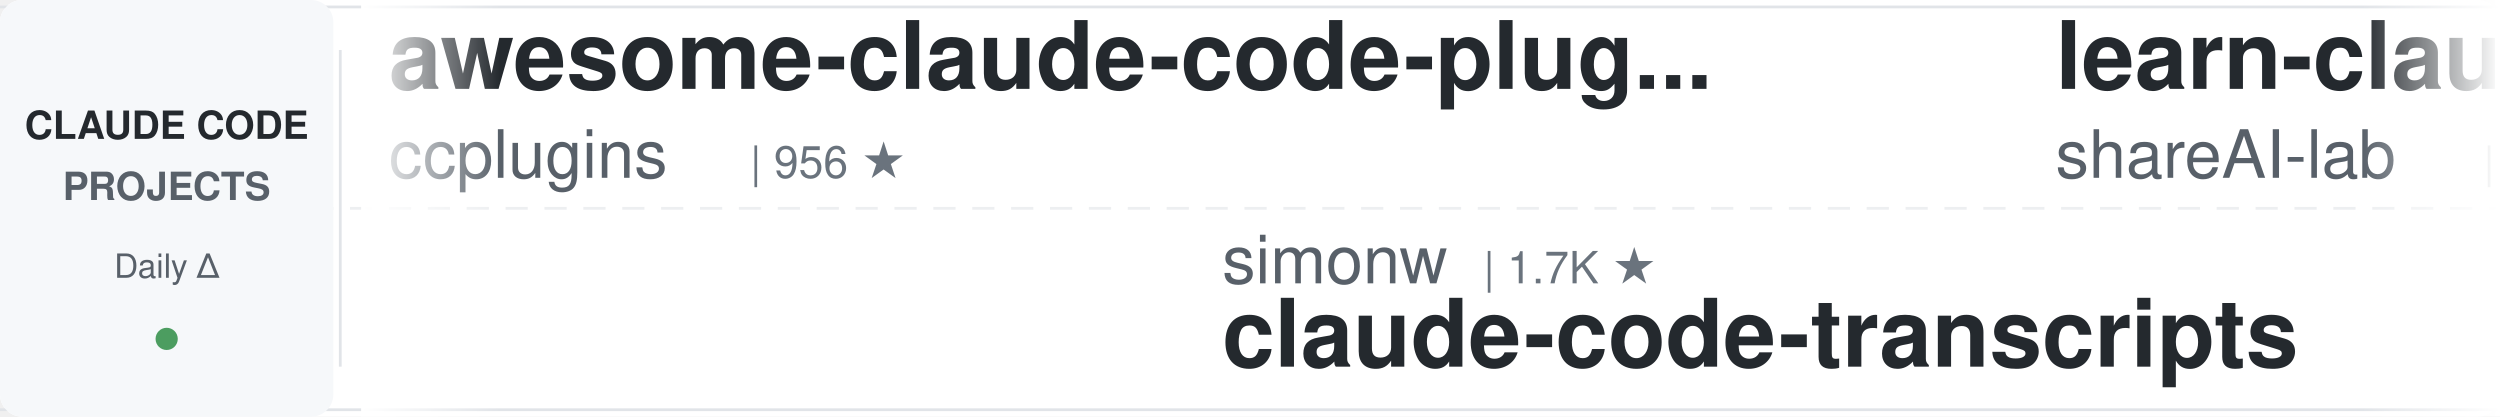
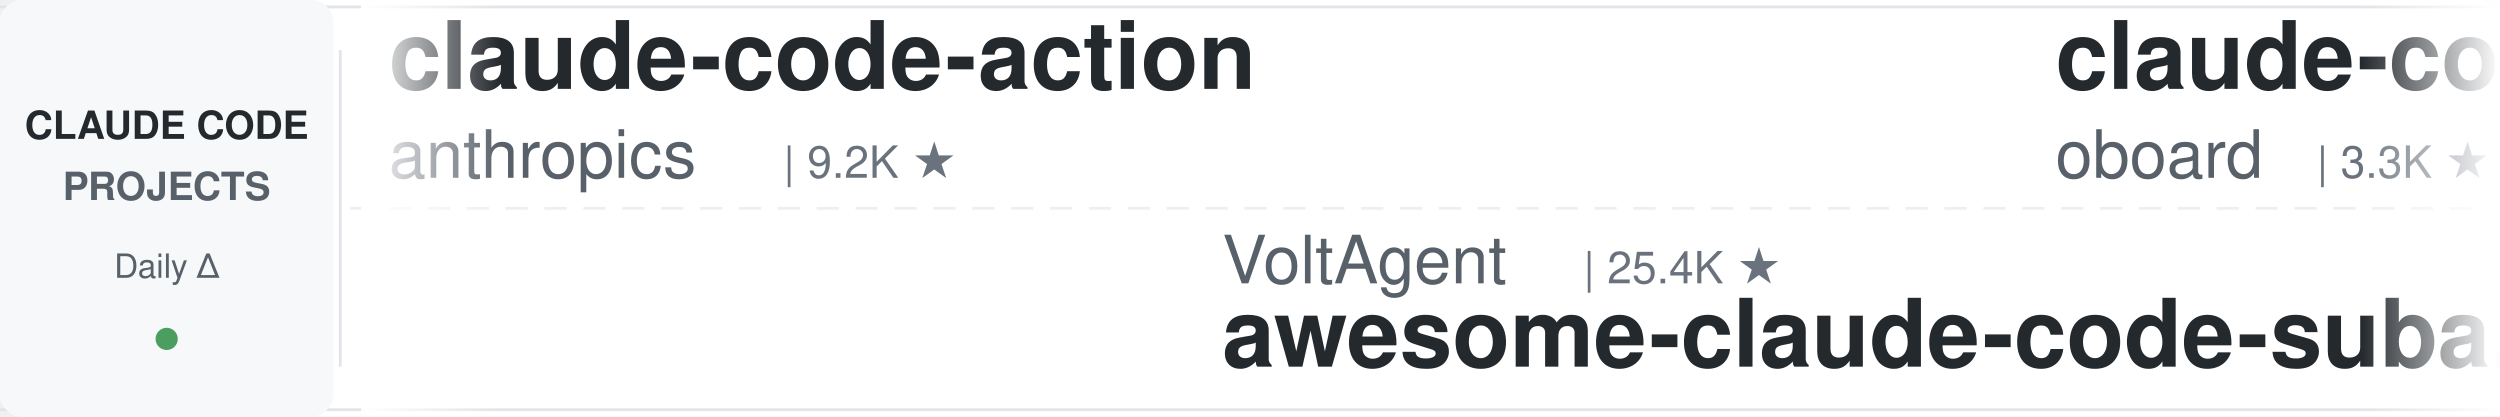
<svg xmlns="http://www.w3.org/2000/svg" width="900" height="150">
  <defs>
    <linearGradient id="leftFade" x1="0%" y1="0%" x2="100%" y2="0%">
      <stop offset="0%" style="stop-color:#ffffff;stop-opacity:1" />
      <stop offset="100%" style="stop-color:#ffffff;stop-opacity:0" />
    </linearGradient>
    <linearGradient id="rightFade" x1="0%" y1="0%" x2="100%" y2="0%">
      <stop offset="0%" style="stop-color:#ffffff;stop-opacity:0" />
      <stop offset="100%" style="stop-color:#ffffff;stop-opacity:1" />
    </linearGradient>
  </defs>
  <rect width="900" height="150" fill="#ffffff" rx="8" />
  <rect x="0" y="2" width="900" height="1" fill="#e1e4e8" />
  <rect x="0" y="147" width="900" height="1" fill="#e1e4e8" />
  <line x1="0" y1="75" x2="900" y2="75" stroke="#e1e4e8" stroke-width="1" stroke-dasharray="8 6" opacity="0.6" />
  <rect x="0" y="0" width="120" height="150" fill="#f6f8fa" rx="8" />
  <text x="60" y="50" font-family="-apple-system, BlinkMacSystemFont, 'Segoe UI', Helvetica, Arial, sans-serif" font-size="14" font-weight="600" fill="#24292e" text-anchor="middle">CLAUDE CODE</text>
  <text x="60" y="72" font-family="-apple-system, BlinkMacSystemFont, 'Segoe UI', Helvetica, Arial, sans-serif" font-size="14" font-weight="600" fill="#586069" text-anchor="middle">PROJECTS</text>
  <text x="60" y="100" font-family="-apple-system, BlinkMacSystemFont, 'Segoe UI', Helvetica, Arial, sans-serif" font-size="12" font-weight="500" fill="#586069" text-anchor="middle">Daily Δ</text>
  <circle cx="60" cy="122" r="4" fill="#22863a" opacity="0.8" />
  <rect x="122" y="18" width="1" height="114" fill="#e1e4e8" />
  <clipPath id="tickerClip">
    <rect x="130" y="0" width="770" height="150" />
  </clipPath>
  <g clip-path="url(#tickerClip)">
    <g id="tickerItems">
      <animateTransform attributeName="transform" attributeType="XML" type="translate" from="0 0" to="-3000 0" dur="54s" repeatCount="indefinite" />
      <g transform="translate(0, 0)">
-         <text x="140" y="32" font-family="-apple-system, BlinkMacSystemFont, 'Segoe UI', Helvetica, Arial, sans-serif" font-size="34" font-weight="600" fill="#24292e">awesome-claude-code-plug...</text>
-         <text x="140" y="64" font-family="-apple-system, BlinkMacSystemFont, 'Segoe UI', Helvetica, Arial, sans-serif" font-size="24" font-weight="400" fill="#586069">ccplugins</text>
-         <text x="270" y="64" font-family="-apple-system, BlinkMacSystemFont, 'Segoe UI', Helvetica, Arial, sans-serif" font-size="16" font-weight="500" fill="#6a737d">| 956 ★</text>
+         <text x="140" y="32" font-family="-apple-system, BlinkMacSystemFont, 'Segoe UI', Helvetica, Arial, sans-serif" font-size="34" font-weight="600" fill="#24292e">claude-code-action</text>
+         <text x="140" y="64" font-family="-apple-system, BlinkMacSystemFont, 'Segoe UI', Helvetica, Arial, sans-serif" font-size="24" font-weight="400" fill="#586069">anthropics</text>
+         <text x="282" y="64" font-family="-apple-system, BlinkMacSystemFont, 'Segoe UI', Helvetica, Arial, sans-serif" font-size="16" font-weight="500" fill="#6a737d">| 9.2K ★</text>
      </g>
      <g transform="translate(300, 0)">
-         <text x="140" y="102" font-family="-apple-system, BlinkMacSystemFont, 'Segoe UI', Helvetica, Arial, sans-serif" font-size="24" font-weight="400" fill="#586069">simonw</text>
-         <text x="234" y="102" font-family="-apple-system, BlinkMacSystemFont, 'Segoe UI', Helvetica, Arial, sans-serif" font-size="16" font-weight="500" fill="#6a737d">| 1.7K ★</text>
-         <text x="140" y="132" font-family="-apple-system, BlinkMacSystemFont, 'Segoe UI', Helvetica, Arial, sans-serif" font-size="34" font-weight="600" fill="#24292e">claude-code-transcripts</text>
+         <text x="140" y="102" font-family="-apple-system, BlinkMacSystemFont, 'Segoe UI', Helvetica, Arial, sans-serif" font-size="24" font-weight="400" fill="#586069">VoltAgent</text>
+         <text x="270" y="102" font-family="-apple-system, BlinkMacSystemFont, 'Segoe UI', Helvetica, Arial, sans-serif" font-size="16" font-weight="500" fill="#6a737d">| 25.4K ★</text>
+         <text x="140" y="132" font-family="-apple-system, BlinkMacSystemFont, 'Segoe UI', Helvetica, Arial, sans-serif" font-size="34" font-weight="600" fill="#24292e">awesome-claude-code-suba...</text>
      </g>
      <g transform="translate(600, 0)">
-         <text x="140" y="32" font-family="-apple-system, BlinkMacSystemFont, 'Segoe UI', Helvetica, Arial, sans-serif" font-size="34" font-weight="600" fill="#24292e">learn-claude-code</text>
-         <text x="140" y="64" font-family="-apple-system, BlinkMacSystemFont, 'Segoe UI', Helvetica, Arial, sans-serif" font-size="24" font-weight="400" fill="#586069">shareAI-lab</text>
-         <text x="294" y="64" font-family="-apple-system, BlinkMacSystemFont, 'Segoe UI', Helvetica, Arial, sans-serif" font-size="16" font-weight="500" fill="#6a737d">| 77.8K ★</text>
+         <text x="140" y="32" font-family="-apple-system, BlinkMacSystemFont, 'Segoe UI', Helvetica, Arial, sans-serif" font-size="34" font-weight="600" fill="#24292e">claude-code-rev</text>
+         <text x="140" y="64" font-family="-apple-system, BlinkMacSystemFont, 'Segoe UI', Helvetica, Arial, sans-serif" font-size="24" font-weight="400" fill="#586069">oboard</text>
+         <text x="234" y="64" font-family="-apple-system, BlinkMacSystemFont, 'Segoe UI', Helvetica, Arial, sans-serif" font-size="16" font-weight="500" fill="#6a737d">| 3.3K ★</text>
      </g>
      <g transform="translate(900, 0)">
-         <text x="140" y="102" font-family="-apple-system, BlinkMacSystemFont, 'Segoe UI', Helvetica, Arial, sans-serif" font-size="24" font-weight="400" fill="#586069">Alishahryar1</text>
-         <text x="306" y="102" font-family="-apple-system, BlinkMacSystemFont, 'Segoe UI', Helvetica, Arial, sans-serif" font-size="16" font-weight="500" fill="#6a737d">| 56.2K ★</text>
-         <text x="140" y="132" font-family="-apple-system, BlinkMacSystemFont, 'Segoe UI', Helvetica, Arial, sans-serif" font-size="34" font-weight="600" fill="#24292e">free-claude-code</text>
+         <text x="140" y="102" font-family="-apple-system, BlinkMacSystemFont, 'Segoe UI', Helvetica, Arial, sans-serif" font-size="24" font-weight="400" fill="#586069">techjarves</text>
+         <text x="282" y="102" font-family="-apple-system, BlinkMacSystemFont, 'Segoe UI', Helvetica, Arial, sans-serif" font-size="16" font-weight="500" fill="#6a737d">| 1.5K ★</text>
+         <text x="140" y="132" font-family="-apple-system, BlinkMacSystemFont, 'Segoe UI', Helvetica, Arial, sans-serif" font-size="34" font-weight="600" fill="#24292e">ClaudeCode-Portable</text>
      </g>
      <g transform="translate(1200, 0)">
-         <text x="140" y="32" font-family="-apple-system, BlinkMacSystemFont, 'Segoe UI', Helvetica, Arial, sans-serif" font-size="34" font-weight="600" fill="#24292e">claude-code-from-source</text>
-         <text x="140" y="64" font-family="-apple-system, BlinkMacSystemFont, 'Segoe UI', Helvetica, Arial, sans-serif" font-size="24" font-weight="400" fill="#586069">alejandrobalderas</text>
-         <text x="366" y="64" font-family="-apple-system, BlinkMacSystemFont, 'Segoe UI', Helvetica, Arial, sans-serif" font-size="16" font-weight="500" fill="#6a737d">| 3.0K ★</text>
+         <text x="140" y="32" font-family="-apple-system, BlinkMacSystemFont, 'Segoe UI', Helvetica, Arial, sans-serif" font-size="34" font-weight="600" fill="#24292e">claude-code-source</text>
+         <text x="140" y="64" font-family="-apple-system, BlinkMacSystemFont, 'Segoe UI', Helvetica, Arial, sans-serif" font-size="24" font-weight="400" fill="#586069">hangsman</text>
+         <text x="258" y="64" font-family="-apple-system, BlinkMacSystemFont, 'Segoe UI', Helvetica, Arial, sans-serif" font-size="16" font-weight="500" fill="#6a737d">| 796 ★</text>
      </g>
      <g transform="translate(1500, 0)">
-         <text x="140" y="102" font-family="-apple-system, BlinkMacSystemFont, 'Segoe UI', Helvetica, Arial, sans-serif" font-size="24" font-weight="400" fill="#586069">kodu-ai</text>
-         <text x="246" y="102" font-family="-apple-system, BlinkMacSystemFont, 'Segoe UI', Helvetica, Arial, sans-serif" font-size="16" font-weight="500" fill="#6a737d">| 5.2K ★</text>
-         <text x="140" y="132" font-family="-apple-system, BlinkMacSystemFont, 'Segoe UI', Helvetica, Arial, sans-serif" font-size="34" font-weight="600" fill="#24292e">claude-coder</text>
+         <text x="140" y="102" font-family="-apple-system, BlinkMacSystemFont, 'Segoe UI', Helvetica, Arial, sans-serif" font-size="24" font-weight="400" fill="#586069">jqueryscript</text>
+         <text x="306" y="102" font-family="-apple-system, BlinkMacSystemFont, 'Segoe UI', Helvetica, Arial, sans-serif" font-size="16" font-weight="500" fill="#6a737d">| 520 ★</text>
+         <text x="140" y="132" font-family="-apple-system, BlinkMacSystemFont, 'Segoe UI', Helvetica, Arial, sans-serif" font-size="34" font-weight="600" fill="#24292e">awesome-claude-code</text>
      </g>
      <g transform="translate(1800, 0)">
-         <text x="140" y="32" font-family="-apple-system, BlinkMacSystemFont, 'Segoe UI', Helvetica, Arial, sans-serif" font-size="34" font-weight="600" fill="#24292e">claude-code-source-build</text>
-         <text x="140" y="64" font-family="-apple-system, BlinkMacSystemFont, 'Segoe UI', Helvetica, Arial, sans-serif" font-size="24" font-weight="400" fill="#586069">andrew-kramer-inno</text>
-         <text x="378" y="64" font-family="-apple-system, BlinkMacSystemFont, 'Segoe UI', Helvetica, Arial, sans-serif" font-size="16" font-weight="500" fill="#6a737d">| 595 ★</text>
+         <text x="140" y="32" font-family="-apple-system, BlinkMacSystemFont, 'Segoe UI', Helvetica, Arial, sans-serif" font-size="34" font-weight="600" fill="#24292e">claude-code-my-workflow</text>
+         <text x="140" y="64" font-family="-apple-system, BlinkMacSystemFont, 'Segoe UI', Helvetica, Arial, sans-serif" font-size="24" font-weight="400" fill="#586069">pedrohcgs</text>
+         <text x="270" y="64" font-family="-apple-system, BlinkMacSystemFont, 'Segoe UI', Helvetica, Arial, sans-serif" font-size="16" font-weight="500" fill="#6a737d">| 1.6K ★</text>
      </g>
      <g transform="translate(2100, 0)">
-         <text x="140" y="102" font-family="-apple-system, BlinkMacSystemFont, 'Segoe UI', Helvetica, Arial, sans-serif" font-size="24" font-weight="400" fill="#586069">lorryjovens-hub</text>
-         <text x="342" y="102" font-family="-apple-system, BlinkMacSystemFont, 'Segoe UI', Helvetica, Arial, sans-serif" font-size="16" font-weight="500" fill="#6a737d">| 1.7K ★</text>
-         <text x="140" y="132" font-family="-apple-system, BlinkMacSystemFont, 'Segoe UI', Helvetica, Arial, sans-serif" font-size="34" font-weight="600" fill="#24292e">claude-code-rust</text>
+         <text x="140" y="102" font-family="-apple-system, BlinkMacSystemFont, 'Segoe UI', Helvetica, Arial, sans-serif" font-size="24" font-weight="400" fill="#586069">darcyegb</text>
+         <text x="258" y="102" font-family="-apple-system, BlinkMacSystemFont, 'Segoe UI', Helvetica, Arial, sans-serif" font-size="16" font-weight="500" fill="#6a737d">| 770 ★</text>
+         <text x="140" y="132" font-family="-apple-system, BlinkMacSystemFont, 'Segoe UI', Helvetica, Arial, sans-serif" font-size="34" font-weight="600" fill="#24292e">ClaudeCodeAgents</text>
      </g>
      <g transform="translate(2400, 0)">
-         <text x="140" y="32" font-family="-apple-system, BlinkMacSystemFont, 'Segoe UI', Helvetica, Arial, sans-serif" font-size="34" font-weight="600" fill="#24292e">andrej-karpathy-skills</text>
-         <text x="140" y="64" font-family="-apple-system, BlinkMacSystemFont, 'Segoe UI', Helvetica, Arial, sans-serif" font-size="24" font-weight="400" fill="#586069">multica-ai</text>
-         <text x="282" y="64" font-family="-apple-system, BlinkMacSystemFont, 'Segoe UI', Helvetica, Arial, sans-serif" font-size="16" font-weight="500" fill="#6a737d">| 215.9K ★</text>
+         <text x="140" y="32" font-family="-apple-system, BlinkMacSystemFont, 'Segoe UI', Helvetica, Arial, sans-serif" font-size="34" font-weight="600" fill="#24292e">claude-code-workflows</text>
+         <text x="140" y="64" font-family="-apple-system, BlinkMacSystemFont, 'Segoe UI', Helvetica, Arial, sans-serif" font-size="24" font-weight="400" fill="#586069">OneRedOak</text>
+         <text x="270" y="64" font-family="-apple-system, BlinkMacSystemFont, 'Segoe UI', Helvetica, Arial, sans-serif" font-size="16" font-weight="500" fill="#6a737d">| 3.9K ★</text>
      </g>
      <g transform="translate(2700, 0)">
-         <text x="140" y="102" font-family="-apple-system, BlinkMacSystemFont, 'Segoe UI', Helvetica, Arial, sans-serif" font-size="24" font-weight="400" fill="#586069">huangjia2019</text>
-         <text x="306" y="102" font-family="-apple-system, BlinkMacSystemFont, 'Segoe UI', Helvetica, Arial, sans-serif" font-size="16" font-weight="500" fill="#6a737d">| 1.1K ★</text>
-         <text x="140" y="132" font-family="-apple-system, BlinkMacSystemFont, 'Segoe UI', Helvetica, Arial, sans-serif" font-size="34" font-weight="600" fill="#24292e">claude-code-engineering</text>
+         <text x="140" y="102" font-family="-apple-system, BlinkMacSystemFont, 'Segoe UI', Helvetica, Arial, sans-serif" font-size="24" font-weight="400" fill="#586069">Cranot</text>
+         <text x="234" y="102" font-family="-apple-system, BlinkMacSystemFont, 'Segoe UI', Helvetica, Arial, sans-serif" font-size="16" font-weight="500" fill="#6a737d">| 2.9K ★</text>
+         <text x="140" y="132" font-family="-apple-system, BlinkMacSystemFont, 'Segoe UI', Helvetica, Arial, sans-serif" font-size="34" font-weight="600" fill="#24292e">claude-code-guide</text>
      </g>
      <g transform="translate(3000, 0)">
-         <text x="140" y="32" font-family="-apple-system, BlinkMacSystemFont, 'Segoe UI', Helvetica, Arial, sans-serif" font-size="34" font-weight="600" fill="#24292e">awesome-claude-code-plug...</text>
-         <text x="140" y="64" font-family="-apple-system, BlinkMacSystemFont, 'Segoe UI', Helvetica, Arial, sans-serif" font-size="24" font-weight="400" fill="#586069">ccplugins</text>
-         <text x="270" y="64" font-family="-apple-system, BlinkMacSystemFont, 'Segoe UI', Helvetica, Arial, sans-serif" font-size="16" font-weight="500" fill="#6a737d">| 956 ★</text>
+         <text x="140" y="32" font-family="-apple-system, BlinkMacSystemFont, 'Segoe UI', Helvetica, Arial, sans-serif" font-size="34" font-weight="600" fill="#24292e">claude-code-action</text>
+         <text x="140" y="64" font-family="-apple-system, BlinkMacSystemFont, 'Segoe UI', Helvetica, Arial, sans-serif" font-size="24" font-weight="400" fill="#586069">anthropics</text>
+         <text x="282" y="64" font-family="-apple-system, BlinkMacSystemFont, 'Segoe UI', Helvetica, Arial, sans-serif" font-size="16" font-weight="500" fill="#6a737d">| 9.2K ★</text>
      </g>
      <g transform="translate(3300, 0)">
-         <text x="140" y="102" font-family="-apple-system, BlinkMacSystemFont, 'Segoe UI', Helvetica, Arial, sans-serif" font-size="24" font-weight="400" fill="#586069">simonw</text>
-         <text x="234" y="102" font-family="-apple-system, BlinkMacSystemFont, 'Segoe UI', Helvetica, Arial, sans-serif" font-size="16" font-weight="500" fill="#6a737d">| 1.7K ★</text>
-         <text x="140" y="132" font-family="-apple-system, BlinkMacSystemFont, 'Segoe UI', Helvetica, Arial, sans-serif" font-size="34" font-weight="600" fill="#24292e">claude-code-transcripts</text>
+         <text x="140" y="102" font-family="-apple-system, BlinkMacSystemFont, 'Segoe UI', Helvetica, Arial, sans-serif" font-size="24" font-weight="400" fill="#586069">VoltAgent</text>
+         <text x="270" y="102" font-family="-apple-system, BlinkMacSystemFont, 'Segoe UI', Helvetica, Arial, sans-serif" font-size="16" font-weight="500" fill="#6a737d">| 25.4K ★</text>
+         <text x="140" y="132" font-family="-apple-system, BlinkMacSystemFont, 'Segoe UI', Helvetica, Arial, sans-serif" font-size="34" font-weight="600" fill="#24292e">awesome-claude-code-suba...</text>
      </g>
      <g transform="translate(3600, 0)">
-         <text x="140" y="32" font-family="-apple-system, BlinkMacSystemFont, 'Segoe UI', Helvetica, Arial, sans-serif" font-size="34" font-weight="600" fill="#24292e">learn-claude-code</text>
-         <text x="140" y="64" font-family="-apple-system, BlinkMacSystemFont, 'Segoe UI', Helvetica, Arial, sans-serif" font-size="24" font-weight="400" fill="#586069">shareAI-lab</text>
-         <text x="294" y="64" font-family="-apple-system, BlinkMacSystemFont, 'Segoe UI', Helvetica, Arial, sans-serif" font-size="16" font-weight="500" fill="#6a737d">| 77.8K ★</text>
+         <text x="140" y="32" font-family="-apple-system, BlinkMacSystemFont, 'Segoe UI', Helvetica, Arial, sans-serif" font-size="34" font-weight="600" fill="#24292e">claude-code-rev</text>
+         <text x="140" y="64" font-family="-apple-system, BlinkMacSystemFont, 'Segoe UI', Helvetica, Arial, sans-serif" font-size="24" font-weight="400" fill="#586069">oboard</text>
+         <text x="234" y="64" font-family="-apple-system, BlinkMacSystemFont, 'Segoe UI', Helvetica, Arial, sans-serif" font-size="16" font-weight="500" fill="#6a737d">| 3.3K ★</text>
      </g>
      <g transform="translate(3900, 0)">
-         <text x="140" y="102" font-family="-apple-system, BlinkMacSystemFont, 'Segoe UI', Helvetica, Arial, sans-serif" font-size="24" font-weight="400" fill="#586069">Alishahryar1</text>
-         <text x="306" y="102" font-family="-apple-system, BlinkMacSystemFont, 'Segoe UI', Helvetica, Arial, sans-serif" font-size="16" font-weight="500" fill="#6a737d">| 56.2K ★</text>
-         <text x="140" y="132" font-family="-apple-system, BlinkMacSystemFont, 'Segoe UI', Helvetica, Arial, sans-serif" font-size="34" font-weight="600" fill="#24292e">free-claude-code</text>
+         <text x="140" y="102" font-family="-apple-system, BlinkMacSystemFont, 'Segoe UI', Helvetica, Arial, sans-serif" font-size="24" font-weight="400" fill="#586069">techjarves</text>
+         <text x="282" y="102" font-family="-apple-system, BlinkMacSystemFont, 'Segoe UI', Helvetica, Arial, sans-serif" font-size="16" font-weight="500" fill="#6a737d">| 1.5K ★</text>
+         <text x="140" y="132" font-family="-apple-system, BlinkMacSystemFont, 'Segoe UI', Helvetica, Arial, sans-serif" font-size="34" font-weight="600" fill="#24292e">ClaudeCode-Portable</text>
      </g>
    </g>
  </g>
  <rect x="130" y="0" width="50" height="150" fill="url(#leftFade)" />
  <rect x="850" y="0" width="50" height="150" fill="url(#rightFade)" />
</svg>
